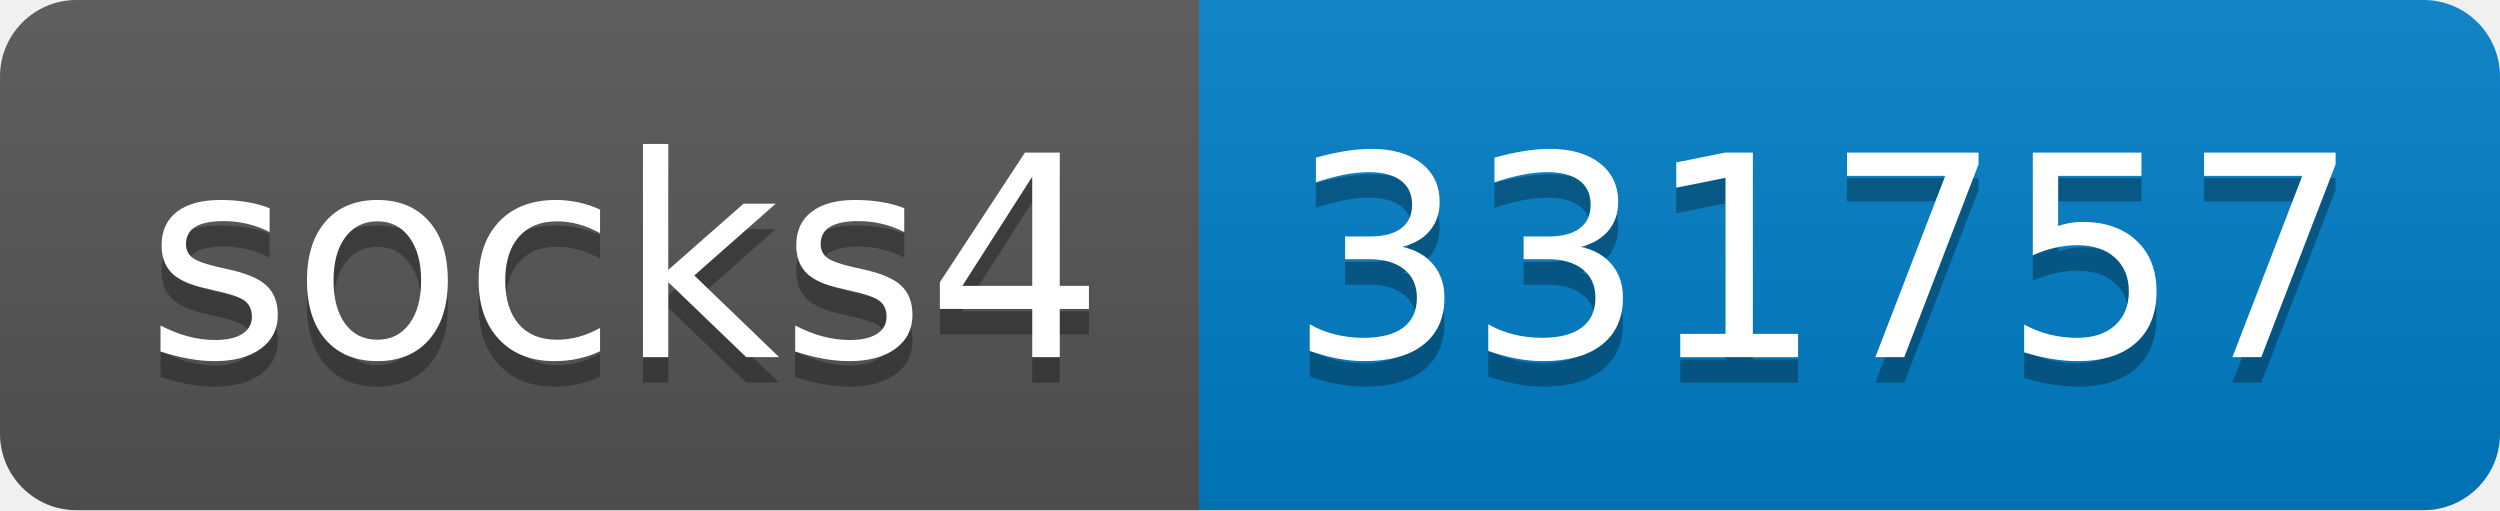
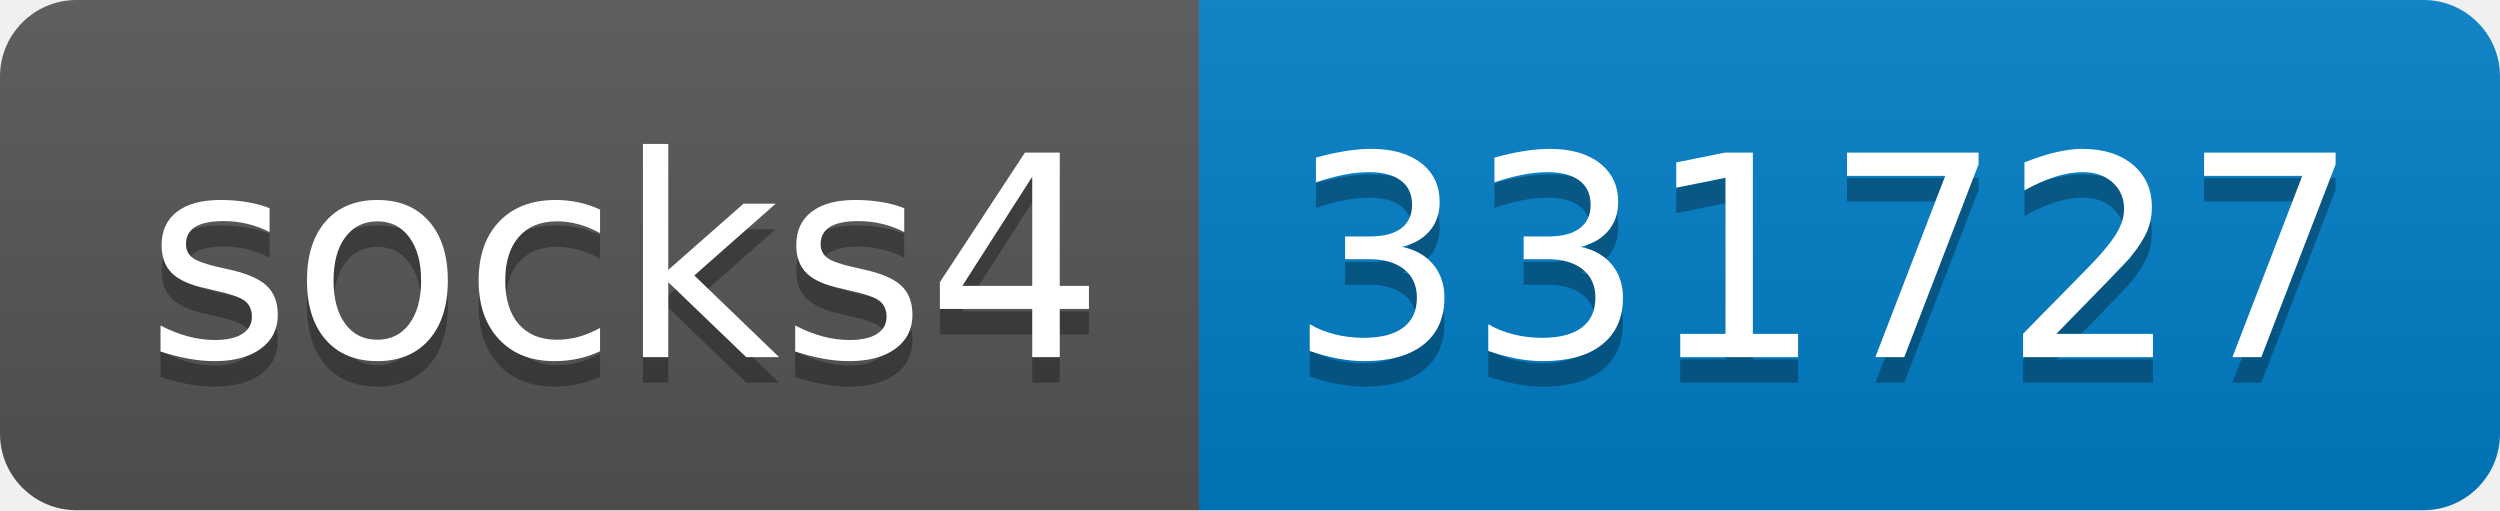
- <svg xmlns="http://www.w3.org/2000/svg" width="98" height="20" role="img" aria-label="socks4: 331757">
+ <svg xmlns="http://www.w3.org/2000/svg" width="98" height="20" role="img" aria-label="socks4: 331727">
  <linearGradient id="s" x2="0" y2="100%">
    <stop offset="0" stop-color="#bbb" stop-opacity=".1" />
    <stop offset="1" stop-opacity=".1" />
  </linearGradient>
  <clipPath id="r">
    <rect width="98" height="20" rx="3" fill="#fff" />
  </clipPath>
  <g clip-path="url(#r)">
    <rect width="47" height="20" fill="#555" />
    <rect x="47" width="51" height="20" fill="#007ec6" />
    <rect width="98" height="20" fill="url(#s)" />
  </g>
  <g fill="#fff" text-anchor="middle" font-family="Verdana,Geneva,DejaVu Sans,sans-serif" text-rendering="geometricPrecision" font-size="110">
    <text aria-hidden="true" x="245" y="150" fill="#010101" fill-opacity=".3" transform="scale(.1)" textLength="370">socks4</text>
    <text x="245" y="140" transform="scale(.1)" fill="#fff" textLength="370">socks4</text>
-     <text aria-hidden="true" x="715" y="150" fill="#010101" fill-opacity=".3" transform="scale(.1)" textLength="410">331757</text>
-     <text x="715" y="140" transform="scale(.1)" fill="#fff" textLength="410">331757</text>
+     <text aria-hidden="true" x="715" y="150" fill="#010101" fill-opacity=".3" transform="scale(.1)" textLength="410">331727</text>
+     <text x="715" y="140" transform="scale(.1)" fill="#fff" textLength="410">331727</text>
  </g>
</svg>
